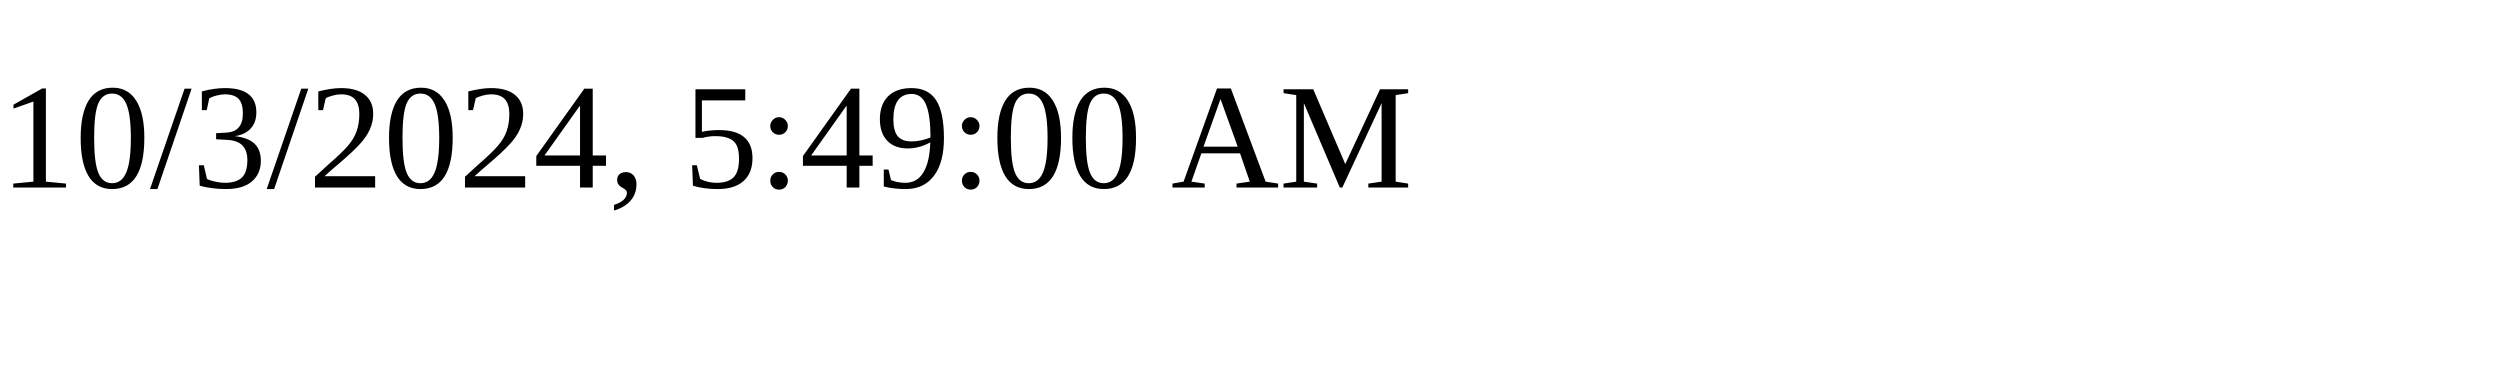
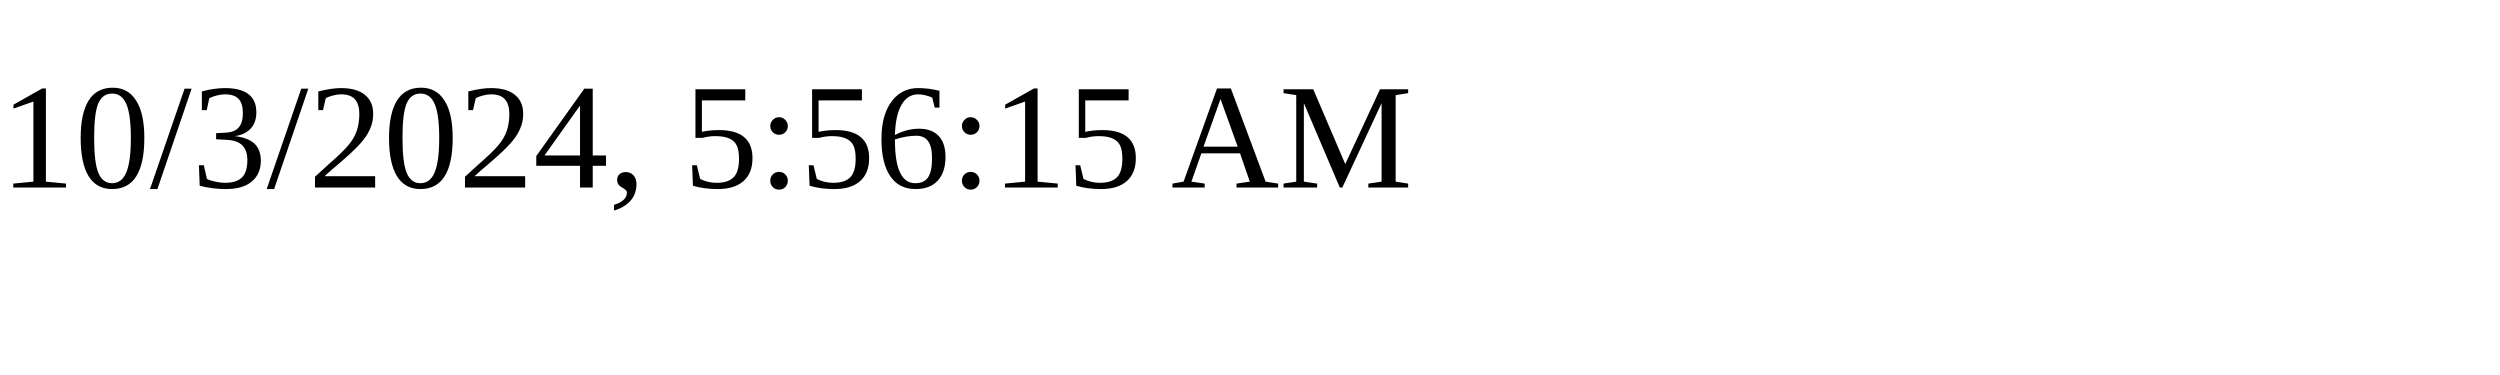
<svg xmlns="http://www.w3.org/2000/svg" height="30" width="200">
-   <text x="0" y="15">10/3/2024, 5:49:00 AM</text>
+   <text x="0" y="15">10/3/2024, 5:56:15 AM</text>
</svg>
